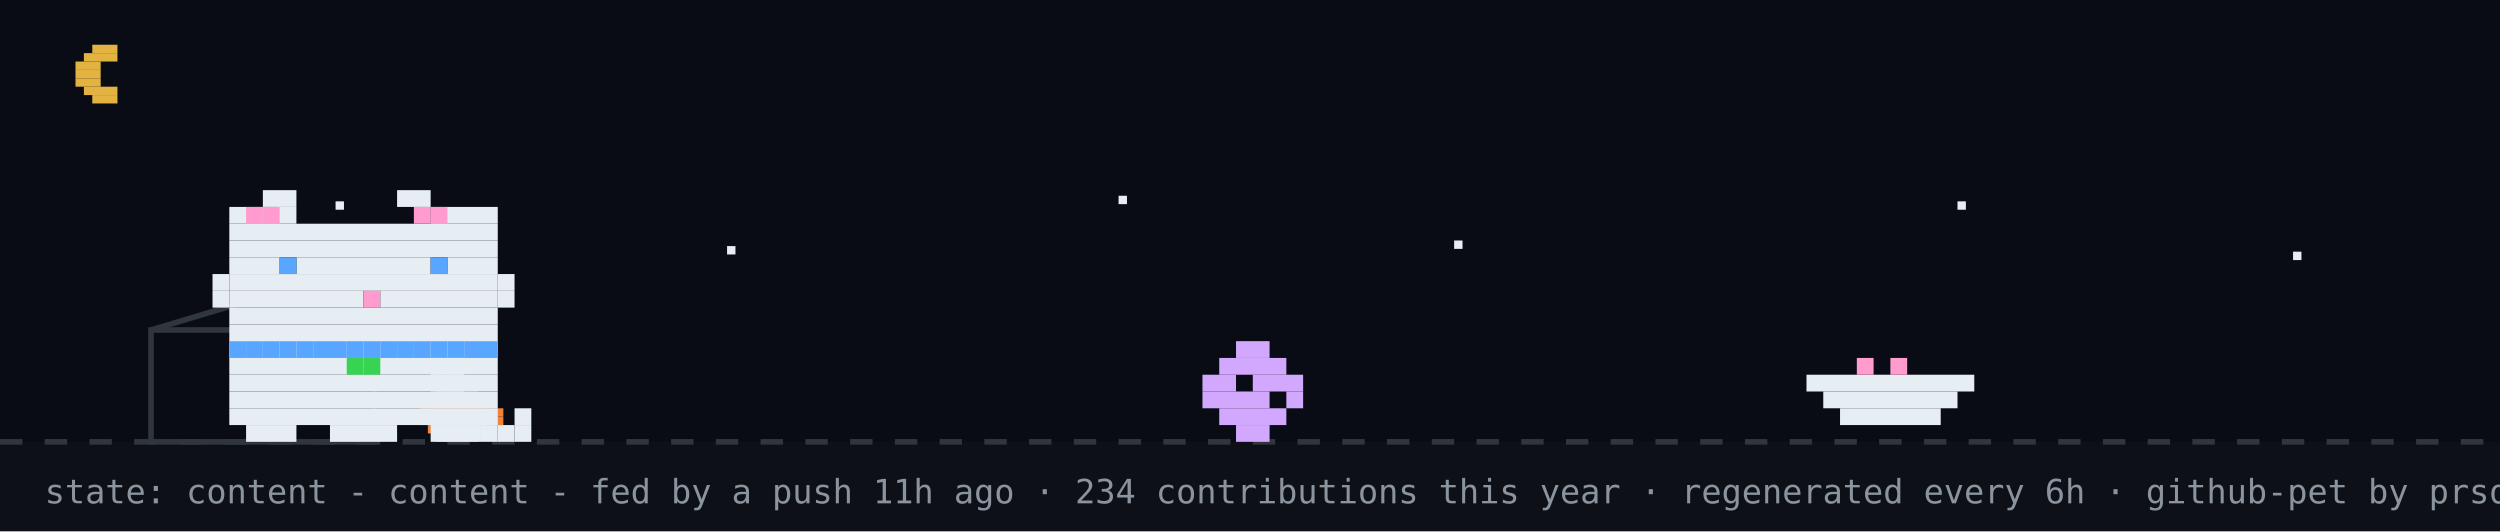
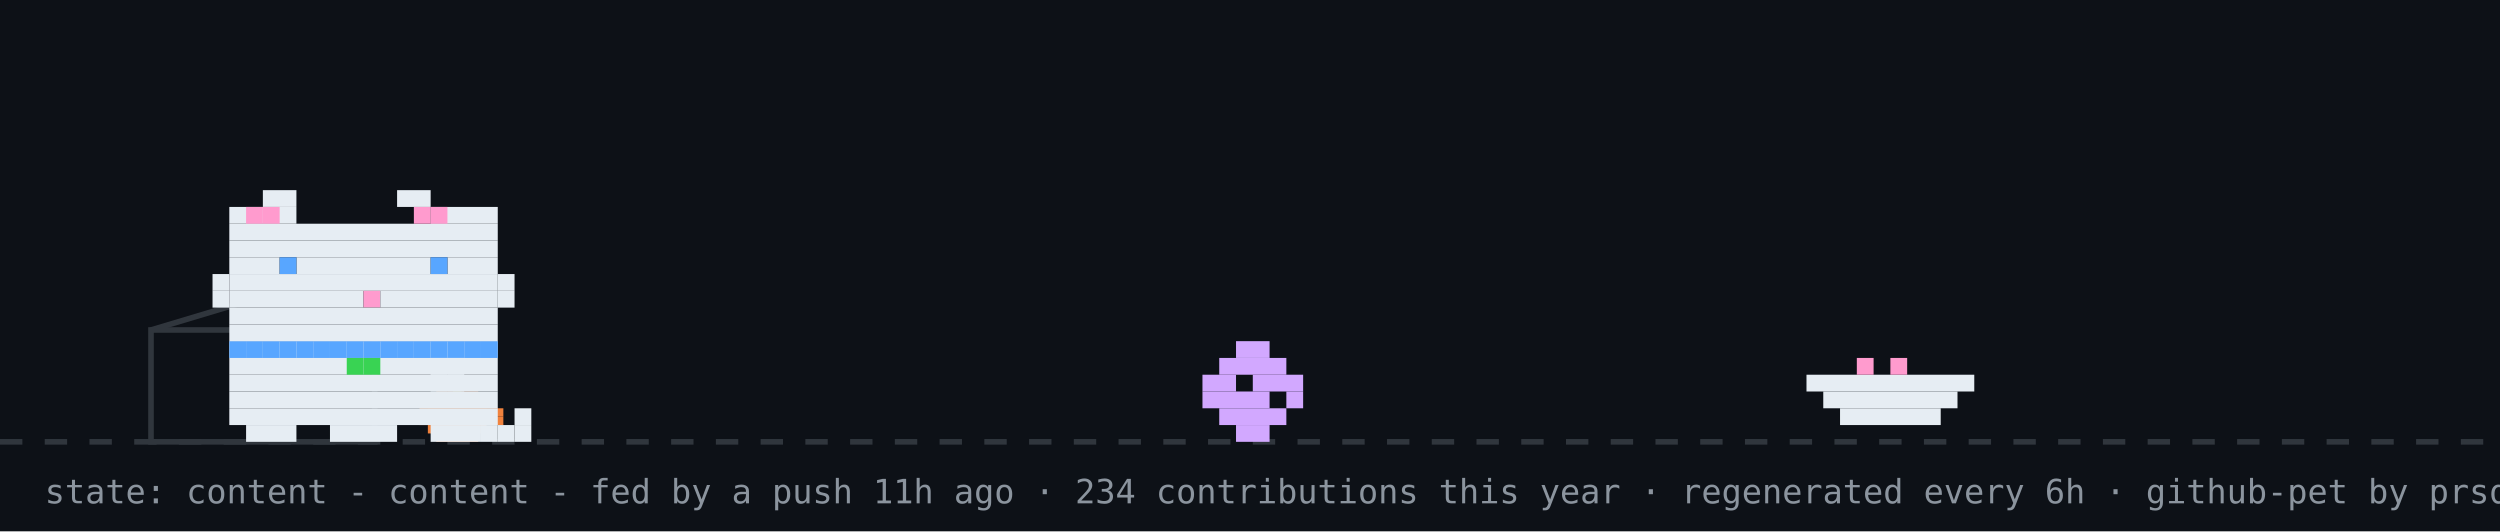
<svg xmlns="http://www.w3.org/2000/svg" width="894" height="190" viewBox="0 0 894 190" role="img" aria-label="github pet: content">
  <rect width="894" height="190" fill="#0d1117" />
-   <rect width="894" height="158" fill="#02060f" opacity="0.4" />
-   <rect x="33" y="16" width="9" height="3" fill="#e3b341" />
-   <rect x="30" y="19" width="12" height="3" fill="#e3b341" />
-   <rect x="27" y="22" width="9" height="3" fill="#e3b341" />
-   <rect x="27" y="25" width="9" height="3" fill="#e3b341" />
-   <rect x="27" y="28" width="9" height="3" fill="#e3b341" />
-   <rect x="30" y="31" width="12" height="3" fill="#e3b341" />
-   <rect x="33" y="34" width="9" height="3" fill="#e3b341" />
-   <rect x="120" y="72" width="3" height="3" fill="#e6edf3">
-     <animate attributeName="opacity" values="1;0.2;1" dur="2.2s" begin="0s" repeatCount="indefinite" />
-   </rect>
-   <rect x="260" y="88" width="3" height="3" fill="#e6edf3">
-     <animate attributeName="opacity" values="1;0.2;1" dur="2.2s" begin="0.7s" repeatCount="indefinite" />
-   </rect>
-   <rect x="400" y="70" width="3" height="3" fill="#e6edf3">
-     <animate attributeName="opacity" values="1;0.2;1" dur="2.2s" begin="1.3s" repeatCount="indefinite" />
-   </rect>
-   <rect x="520" y="86" width="3" height="3" fill="#e6edf3">
-     <animate attributeName="opacity" values="1;0.2;1" dur="2.2s" begin="0.4s" repeatCount="indefinite" />
-   </rect>
-   <rect x="700" y="72" width="3" height="3" fill="#e6edf3">
-     <animate attributeName="opacity" values="1;0.2;1" dur="2.2s" begin="1.7s" repeatCount="indefinite" />
-   </rect>
-   <rect x="820" y="90" width="3" height="3" fill="#e6edf3">
-     <animate attributeName="opacity" values="1;0.2;1" dur="2.2s" begin="1s" repeatCount="indefinite" />
-   </rect>
  <line x1="0" y1="158" x2="894" y2="158" stroke="#30363d" stroke-width="2" stroke-dasharray="8 8" />
  <rect x="162" y="137" width="3" height="3" fill="#39d353" />
  <rect x="156" y="140" width="15" height="3" fill="#f0823d" />
  <rect x="153" y="143" width="21" height="3" fill="#f0823d" />
  <rect x="150" y="146" width="30" height="3" fill="#f0823d" />
  <rect x="150" y="149" width="30" height="3" fill="#f0823d" />
  <rect x="153" y="152" width="21" height="3" fill="#f0823d" />
  <rect x="156" y="155" width="15" height="3" fill="#f0823d" />
  <rect x="54" y="118" width="80" height="40" fill="none" stroke="#30363d" stroke-width="2" />
  <line x1="54" y1="118" x2="94" y2="106" stroke="#30363d" stroke-width="2" />
  <g transform="translate(430,0)">
    <g>
      <animateTransform attributeName="transform" type="translate" values="0 0;0 0;52 -10;52 0;52 0;0 0" keyTimes="0;0.660;0.690;0.780;0.860;1" dur="32s" begin="7s" repeatCount="indefinite" />
      <rect x="12" y="122" width="12" height="6" fill="#d2a8ff" />
      <rect x="6" y="128" width="24" height="6" fill="#d2a8ff" />
      <rect x="0" y="134" width="12" height="6" fill="#d2a8ff" />
      <rect x="18" y="134" width="18" height="6" fill="#d2a8ff" />
      <rect x="0" y="140" width="24" height="6" fill="#d2a8ff" />
      <rect x="30" y="140" width="6" height="6" fill="#d2a8ff" />
      <rect x="6" y="146" width="24" height="6" fill="#d2a8ff" />
      <rect x="12" y="152" width="12" height="6" fill="#d2a8ff" />
    </g>
  </g>
  <rect x="646" y="134" width="60" height="6" fill="#e6edf3" />
  <rect x="652" y="140" width="48" height="6" fill="#e6edf3" />
  <rect x="658" y="146" width="36" height="6" fill="#e6edf3" />
  <rect x="664" y="128" width="6" height="6" fill="#ff9bce" />
  <rect x="676" y="128" width="6" height="6" fill="#ff9bce" />
  <g transform="translate(70,0)">
    <animateTransform attributeName="transform" type="translate" values="70 0;500 0;500 0;320 0;320 0;70 0;70 0" keyTimes="0;0.12;0.35;0.45;0.62;0.82;1" dur="32s" begin="7s" repeatCount="indefinite" />
    <g>
      <animateTransform attributeName="transform" type="translate" values="0 0;0 -3;0 0" dur="0.7s" repeatCount="indefinite" />
      <rect x="12" y="122" width="96" height="6" fill="#e6edf3" />
      <rect x="12" y="128" width="96" height="6" fill="#e6edf3" />
      <rect x="12" y="134" width="96" height="6" fill="#e6edf3" />
      <rect x="12" y="140" width="96" height="6" fill="#e6edf3" />
      <rect x="12" y="146" width="96" height="6" fill="#e6edf3" />
      <rect x="18" y="152" width="18" height="6" fill="#e6edf3" />
      <rect x="48" y="152" width="24" height="6" fill="#e6edf3" />
      <rect x="84" y="152" width="18" height="6" fill="#e6edf3" />
      <rect x="12" y="122" width="6" height="6" fill="#58a6ff" />
      <rect x="18" y="122" width="6" height="6" fill="#58a6ff" />
      <rect x="24" y="122" width="6" height="6" fill="#58a6ff" />
      <rect x="30" y="122" width="6" height="6" fill="#58a6ff" />
      <rect x="36" y="122" width="6" height="6" fill="#58a6ff" />
      <rect x="42" y="122" width="6" height="6" fill="#58a6ff" />
      <rect x="48" y="122" width="6" height="6" fill="#58a6ff" />
      <rect x="54" y="122" width="6" height="6" fill="#58a6ff" />
      <rect x="60" y="122" width="6" height="6" fill="#58a6ff" />
      <rect x="66" y="122" width="6" height="6" fill="#58a6ff" />
      <rect x="72" y="122" width="6" height="6" fill="#58a6ff" />
      <rect x="78" y="122" width="6" height="6" fill="#58a6ff" />
      <rect x="84" y="122" width="6" height="6" fill="#58a6ff" />
      <rect x="90" y="122" width="6" height="6" fill="#58a6ff" />
      <rect x="96" y="122" width="6" height="6" fill="#58a6ff" />
      <rect x="102" y="122" width="6" height="6" fill="#58a6ff" />
      <rect x="54" y="128" width="6" height="6" fill="#39d353" />
      <rect x="60" y="128" width="6" height="6" fill="#39d353" />
      <g>
        <animate attributeName="opacity" values="1;0;1" keyTimes="0;0.5;1" calcMode="discrete" dur="1.4s" repeatCount="indefinite" />
        <rect x="102" y="152" width="6" height="6" fill="#e6edf3" />
        <rect x="108" y="152" width="6" height="6" fill="#e6edf3" />
        <rect x="114" y="152" width="6" height="6" fill="#e6edf3" />
        <rect x="114" y="146" width="6" height="6" fill="#e6edf3" />
      </g>
      <g opacity="0">
        <animate attributeName="opacity" values="0;1;0" keyTimes="0;0.5;1" calcMode="discrete" dur="1.4s" repeatCount="indefinite" />
        <rect x="114" y="152" width="6" height="6" fill="#e6edf3" />
        <rect x="114" y="146" width="6" height="6" fill="#e6edf3" />
        <rect x="114" y="140" width="6" height="6" fill="#e6edf3" />
        <rect x="108" y="140" width="6" height="6" fill="#e6edf3" />
      </g>
      <g>
        <animate attributeName="opacity" values="1;1;0;0;1" keyTimes="0;0.660;0.720;0.780;1" calcMode="discrete" dur="32s" begin="7s" repeatCount="indefinite" />
        <rect x="84" y="128" width="6" height="6" fill="#e6edf3" />
        <rect x="90" y="128" width="6" height="6" fill="#e6edf3" />
        <rect x="84" y="134" width="6" height="6" fill="#e6edf3" />
        <rect x="90" y="134" width="6" height="6" fill="#e6edf3" />
      </g>
      <g opacity="0">
        <animate attributeName="opacity" values="0;0;1;1;0" keyTimes="0;0.660;0.720;0.780;1" calcMode="discrete" dur="32s" begin="7s" repeatCount="indefinite" />
        <rect x="96" y="134" width="6" height="6" fill="#e6edf3" />
        <rect x="102" y="134" width="6" height="6" fill="#e6edf3" />
        <rect x="108" y="134" width="6" height="6" fill="#e6edf3" />
        <rect x="114" y="134" width="6" height="6" fill="#e6edf3" />
        <rect x="114" y="128" width="6" height="6" fill="#e6edf3" />
      </g>
      <g>
        <animateTransform attributeName="transform" type="translate" values="0 0;0 0;0 8;0 0;0 8;0 0;0 8;0 0;0 0" keyTimes="0.000;0.150;0.180;0.210;0.240;0.270;0.300;0.330;1.000" dur="32s" begin="7s" repeatCount="indefinite" />
        <rect x="24" y="68" width="12" height="6" fill="#e6edf3" />
        <rect x="72" y="68" width="12" height="6" fill="#e6edf3" />
        <rect x="12" y="74" width="24" height="6" fill="#e6edf3" />
        <rect x="84" y="74" width="24" height="6" fill="#e6edf3" />
        <rect x="12" y="80" width="96" height="6" fill="#e6edf3" />
        <rect x="12" y="86" width="96" height="6" fill="#e6edf3" />
        <rect x="12" y="92" width="18" height="6" fill="#e6edf3" />
        <rect x="36" y="92" width="48" height="6" fill="#e6edf3" />
        <rect x="90" y="92" width="18" height="6" fill="#e6edf3" />
        <rect x="12" y="98" width="96" height="6" fill="#e6edf3" />
        <rect x="12" y="104" width="48" height="6" fill="#e6edf3" />
        <rect x="60" y="104" width="6" height="6" fill="#ff9bce" />
        <rect x="66" y="104" width="42" height="6" fill="#e6edf3" />
        <rect x="12" y="110" width="96" height="6" fill="#e6edf3" />
        <rect x="12" y="116" width="96" height="6" fill="#e6edf3" />
        <rect x="18" y="74" width="6" height="6" fill="#ff9bce" />
        <rect x="24" y="74" width="6" height="6" fill="#ff9bce" />
        <rect x="78" y="74" width="6" height="6" fill="#ff9bce" />
        <rect x="84" y="74" width="6" height="6" fill="#ff9bce" />
        <rect x="6" y="98" width="6" height="6" fill="#e6edf3" />
        <rect x="6" y="104" width="6" height="6" fill="#e6edf3" />
        <rect x="108" y="98" width="6" height="6" fill="#e6edf3" />
        <rect x="108" y="104" width="6" height="6" fill="#e6edf3" />
        <g>
          <animate attributeName="opacity" values="1;0;1" keyTimes="0;0.96;1" calcMode="discrete" dur="4.2s" repeatCount="indefinite" />
          <rect x="30" y="92" width="6" height="6" fill="#58a6ff" />
          <rect x="84" y="92" width="6" height="6" fill="#58a6ff" />
        </g>
        <g opacity="0">
          <animate attributeName="opacity" values="0;1;0" keyTimes="0;0.96;1" calcMode="discrete" dur="4.2s" repeatCount="indefinite" />
          <rect x="30" y="92" width="6" height="6" fill="#0d1117" />
          <rect x="84" y="92" width="6" height="6" fill="#0d1117" />
        </g>
      </g>
      <g opacity="0">
        <animate attributeName="opacity" values="1;1;0;0;1;1" keyTimes="0;0.12;0.13;0.82;0.83;1" calcMode="discrete" dur="32s" begin="7s" repeatCount="indefinite" />
        <g>
          <animate attributeName="opacity" values="1;0;1" calcMode="discrete" dur="0.5s" repeatCount="indefinite" />
          <rect x="108" y="86" width="6" height="6" fill="#e6edf3" />
          <rect x="114" y="80" width="6" height="6" fill="#e6edf3" />
          <rect x="114" y="86" width="6" height="6" fill="#e6edf3" />
        </g>
      </g>
      <g opacity="0">
        <animateTransform attributeName="transform" type="translate" values="0 0;6 -22" dur="2.6s" begin="0.4s" repeatCount="indefinite" />
        <animate attributeName="opacity" values="0;1;1;0" keyTimes="0;0.2;0.7;1" dur="2.6s" begin="0.4s" repeatCount="indefinite" />
        <rect x="87" y="-12" width="3" height="3" fill="#ff7b72" />
        <rect x="93" y="-12" width="3" height="3" fill="#ff7b72" />
        <rect x="84" y="-9" width="15" height="3" fill="#ff7b72" />
        <rect x="84" y="-6" width="15" height="3" fill="#ff7b72" />
        <rect x="87" y="-3" width="9" height="3" fill="#ff7b72" />
        <rect x="90" y="0" width="3" height="3" fill="#ff7b72" />
      </g>
      <g opacity="0">
        <animateTransform attributeName="transform" type="translate" values="0 0;6 -22" dur="2.6s" begin="1.9s" repeatCount="indefinite" />
        <animate attributeName="opacity" values="0;1;1;0" keyTimes="0;0.2;0.7;1" dur="2.6s" begin="1.9s" repeatCount="indefinite" />
        <rect x="105" y="-24" width="3" height="3" fill="#ff7b72" />
        <rect x="111" y="-24" width="3" height="3" fill="#ff7b72" />
        <rect x="102" y="-21" width="15" height="3" fill="#ff7b72" />
        <rect x="102" y="-18" width="15" height="3" fill="#ff7b72" />
        <rect x="105" y="-15" width="9" height="3" fill="#ff7b72" />
        <rect x="108" y="-12" width="3" height="3" fill="#ff7b72" />
      </g>
    </g>
  </g>
  <g opacity="0">
    <animate attributeName="opacity" values="0;0;1;1;0;0" keyTimes="0;0.07;0.14;0.85;0.96;1" dur="7s" repeatCount="1" fill="freeze" />
    <rect x="60" y="12" width="380" height="46" rx="10" fill="#30363d" />
    <polygon points="110,58 130,58 118,74" fill="#30363d" />
-     <text x="76" y="31" font-family="monospace" font-size="13" fill="#e6edf3">up late? me too - welcome to shubham's corner</text>
+     <text x="76" y="31" font-family="monospace" font-size="13" fill="#e6edf3">good morning! welcome to shubham's corner</text>
    <text x="76" y="48" font-family="monospace" font-size="12" fill="#8b949e">scroll down for projects + contact</text>
    <polygon points="230,66 246,66 238,78" fill="#58a6ff">
      <animateTransform attributeName="transform" type="translate" values="0 0;0 6;0 0" dur="0.8s" repeatCount="indefinite" />
    </polygon>
  </g>
  <g opacity="0">
    <animate attributeName="opacity" values="0;0;1;1;0;0" keyTimes="0;0.000;0.040;0.267;0.307;1" dur="18s" begin="5s" repeatCount="indefinite" />
    <rect x="711.6" y="14" width="166.4" height="30" rx="9" fill="#30363d" />
    <polygon points="737.6,44 755.6,44 744.6,54" fill="#30363d" />
    <text x="722.6" y="33" font-family="monospace" font-size="12" fill="#e6edf3">featured projects ↓</text>
  </g>
  <g opacity="0">
    <animate attributeName="opacity" values="0;0;1;1;0;0" keyTimes="0;0.333;0.373;0.600;0.640;1" dur="18s" begin="5s" repeatCount="indefinite" />
    <rect x="696.4" y="14" width="181.6" height="30" rx="9" fill="#30363d" />
    <polygon points="722.4,44 740.4,44 729.4,54" fill="#30363d" />
    <text x="707.4" y="33" font-family="monospace" font-size="12" fill="#e6edf3">live stats + graphs ↓</text>
  </g>
  <g opacity="0">
    <animate attributeName="opacity" values="0;0;1;1;0;0" keyTimes="0;0.667;0.707;0.933;0.973;1" dur="18s" begin="5s" repeatCount="indefinite" />
    <rect x="650.8" y="14" width="227.2" height="30" rx="9" fill="#30363d" />
    <polygon points="676.8,44 694.8,44 683.8,54" fill="#30363d" />
    <text x="661.8" y="33" font-family="monospace" font-size="12" fill="#e6edf3">say hi: prsdx.dev@gmail.com</text>
  </g>
  <text x="16" y="180" font-family="monospace" font-size="12" fill="#8b949e">state: content - content - fed by a push 11h ago · 234 contributions this year · regenerated every 6h · github-pet by prsdx</text>
</svg>
